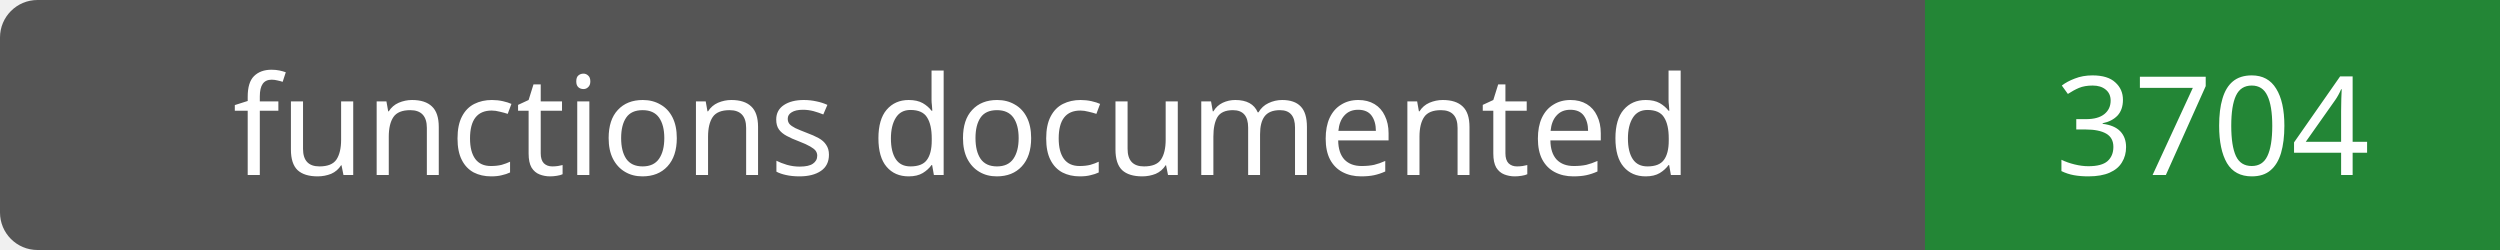
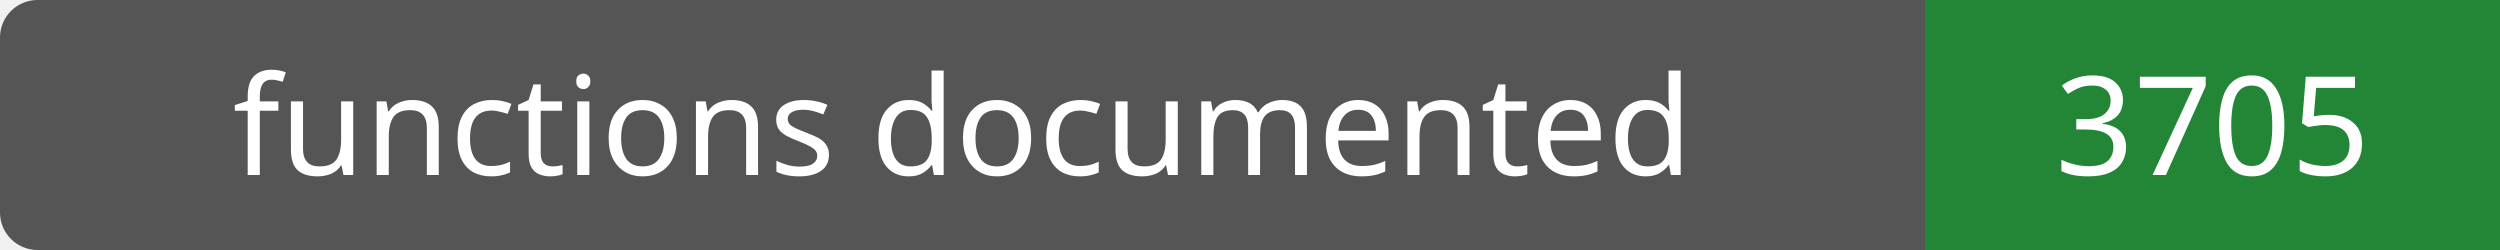
- <svg xmlns="http://www.w3.org/2000/svg" width="200" height="20" role="img" aria-label="functions documented: 3704">
+ <svg xmlns="http://www.w3.org/2000/svg" width="200" height="20" role="img" aria-label="functions documented: 3705">
  <rect width="200" height="20" rx="3" fill="#555" />
  <path fill="#238636" d="M154 0h46v20H154z" />
  <g fill="#fff" text-anchor="middle" font-family="Verdana,sans-serif" font-size="11">
    <text x="77.0" y="14">functions documented</text>
-     <text x="177.0" y="14">3704</text>
+     <text x="177.0" y="14">3705</text>
  </g>
</svg>
